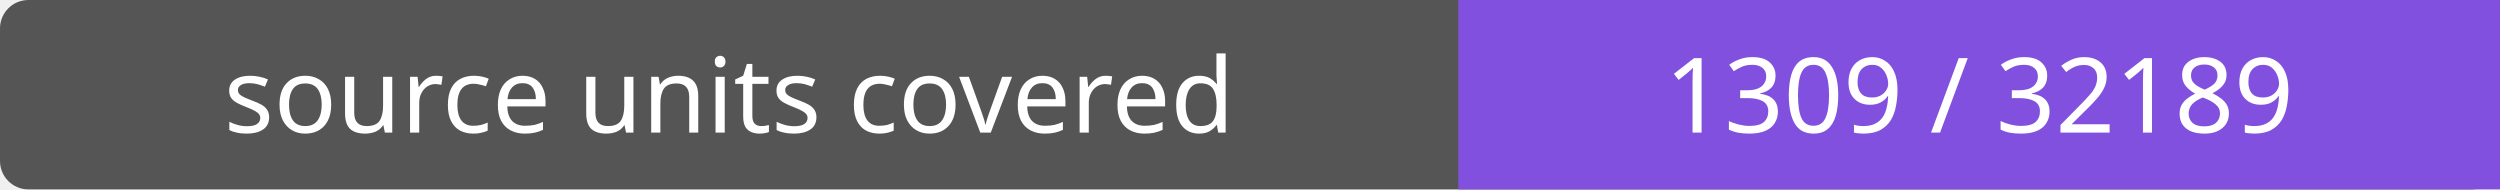
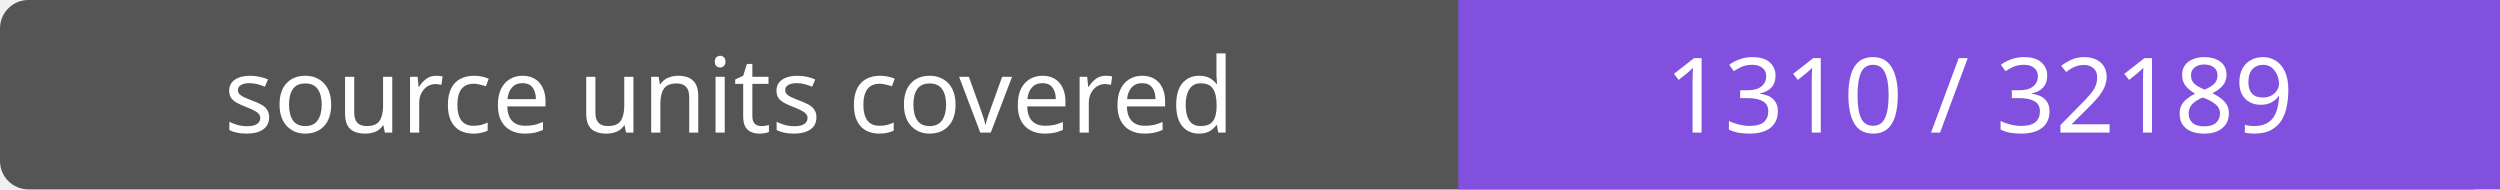
- <svg xmlns="http://www.w3.org/2000/svg" width="264" height="20" role="img" aria-label="source units covered: 1309 / 32189">
+ <svg xmlns="http://www.w3.org/2000/svg" width="264" height="20" role="img" aria-label="source units covered: 1310 / 32189">
  <rect width="264" height="20" rx="3" fill="#555" />
  <path fill="#8250df" d="M154 0h110v20H154z" />
  <g fill="#fff" text-anchor="middle" font-family="Verdana,sans-serif" font-size="11">
    <text x="77.0" y="14">source units covered</text>
-     <text x="209.0" y="14">1309 / 32189</text>
+     <text x="209.0" y="14">1310 / 32189</text>
  </g>
</svg>
